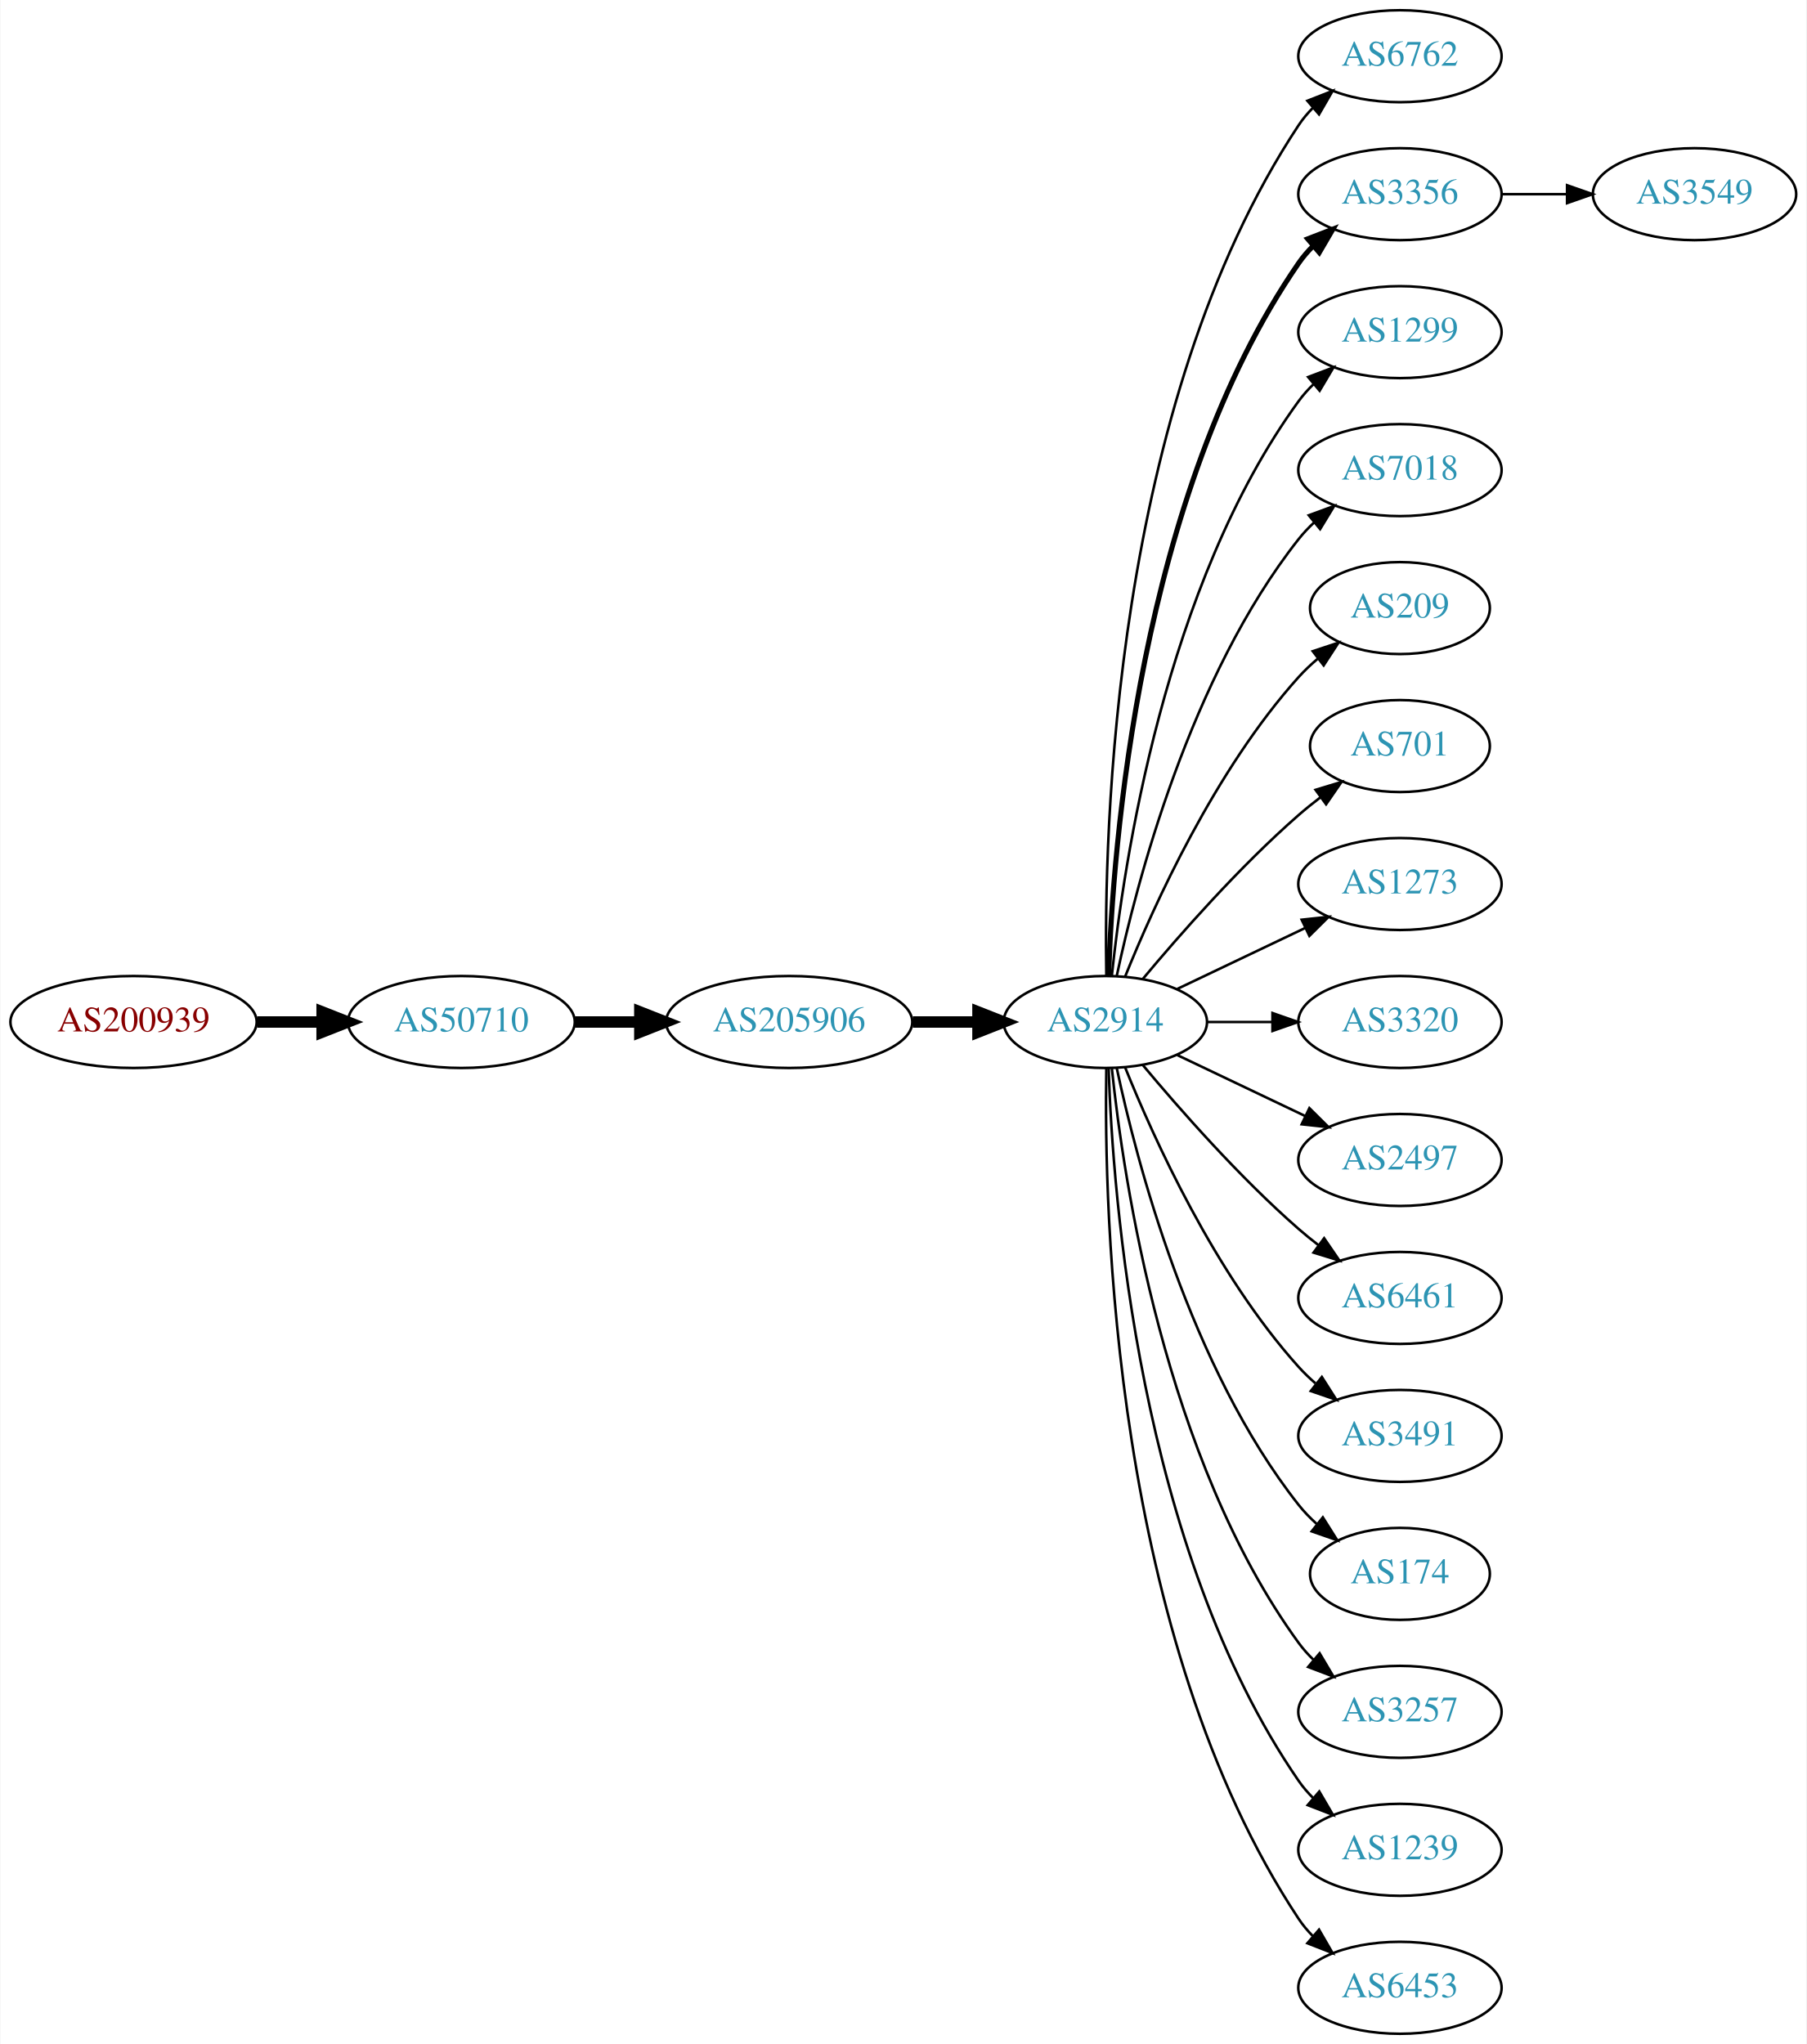
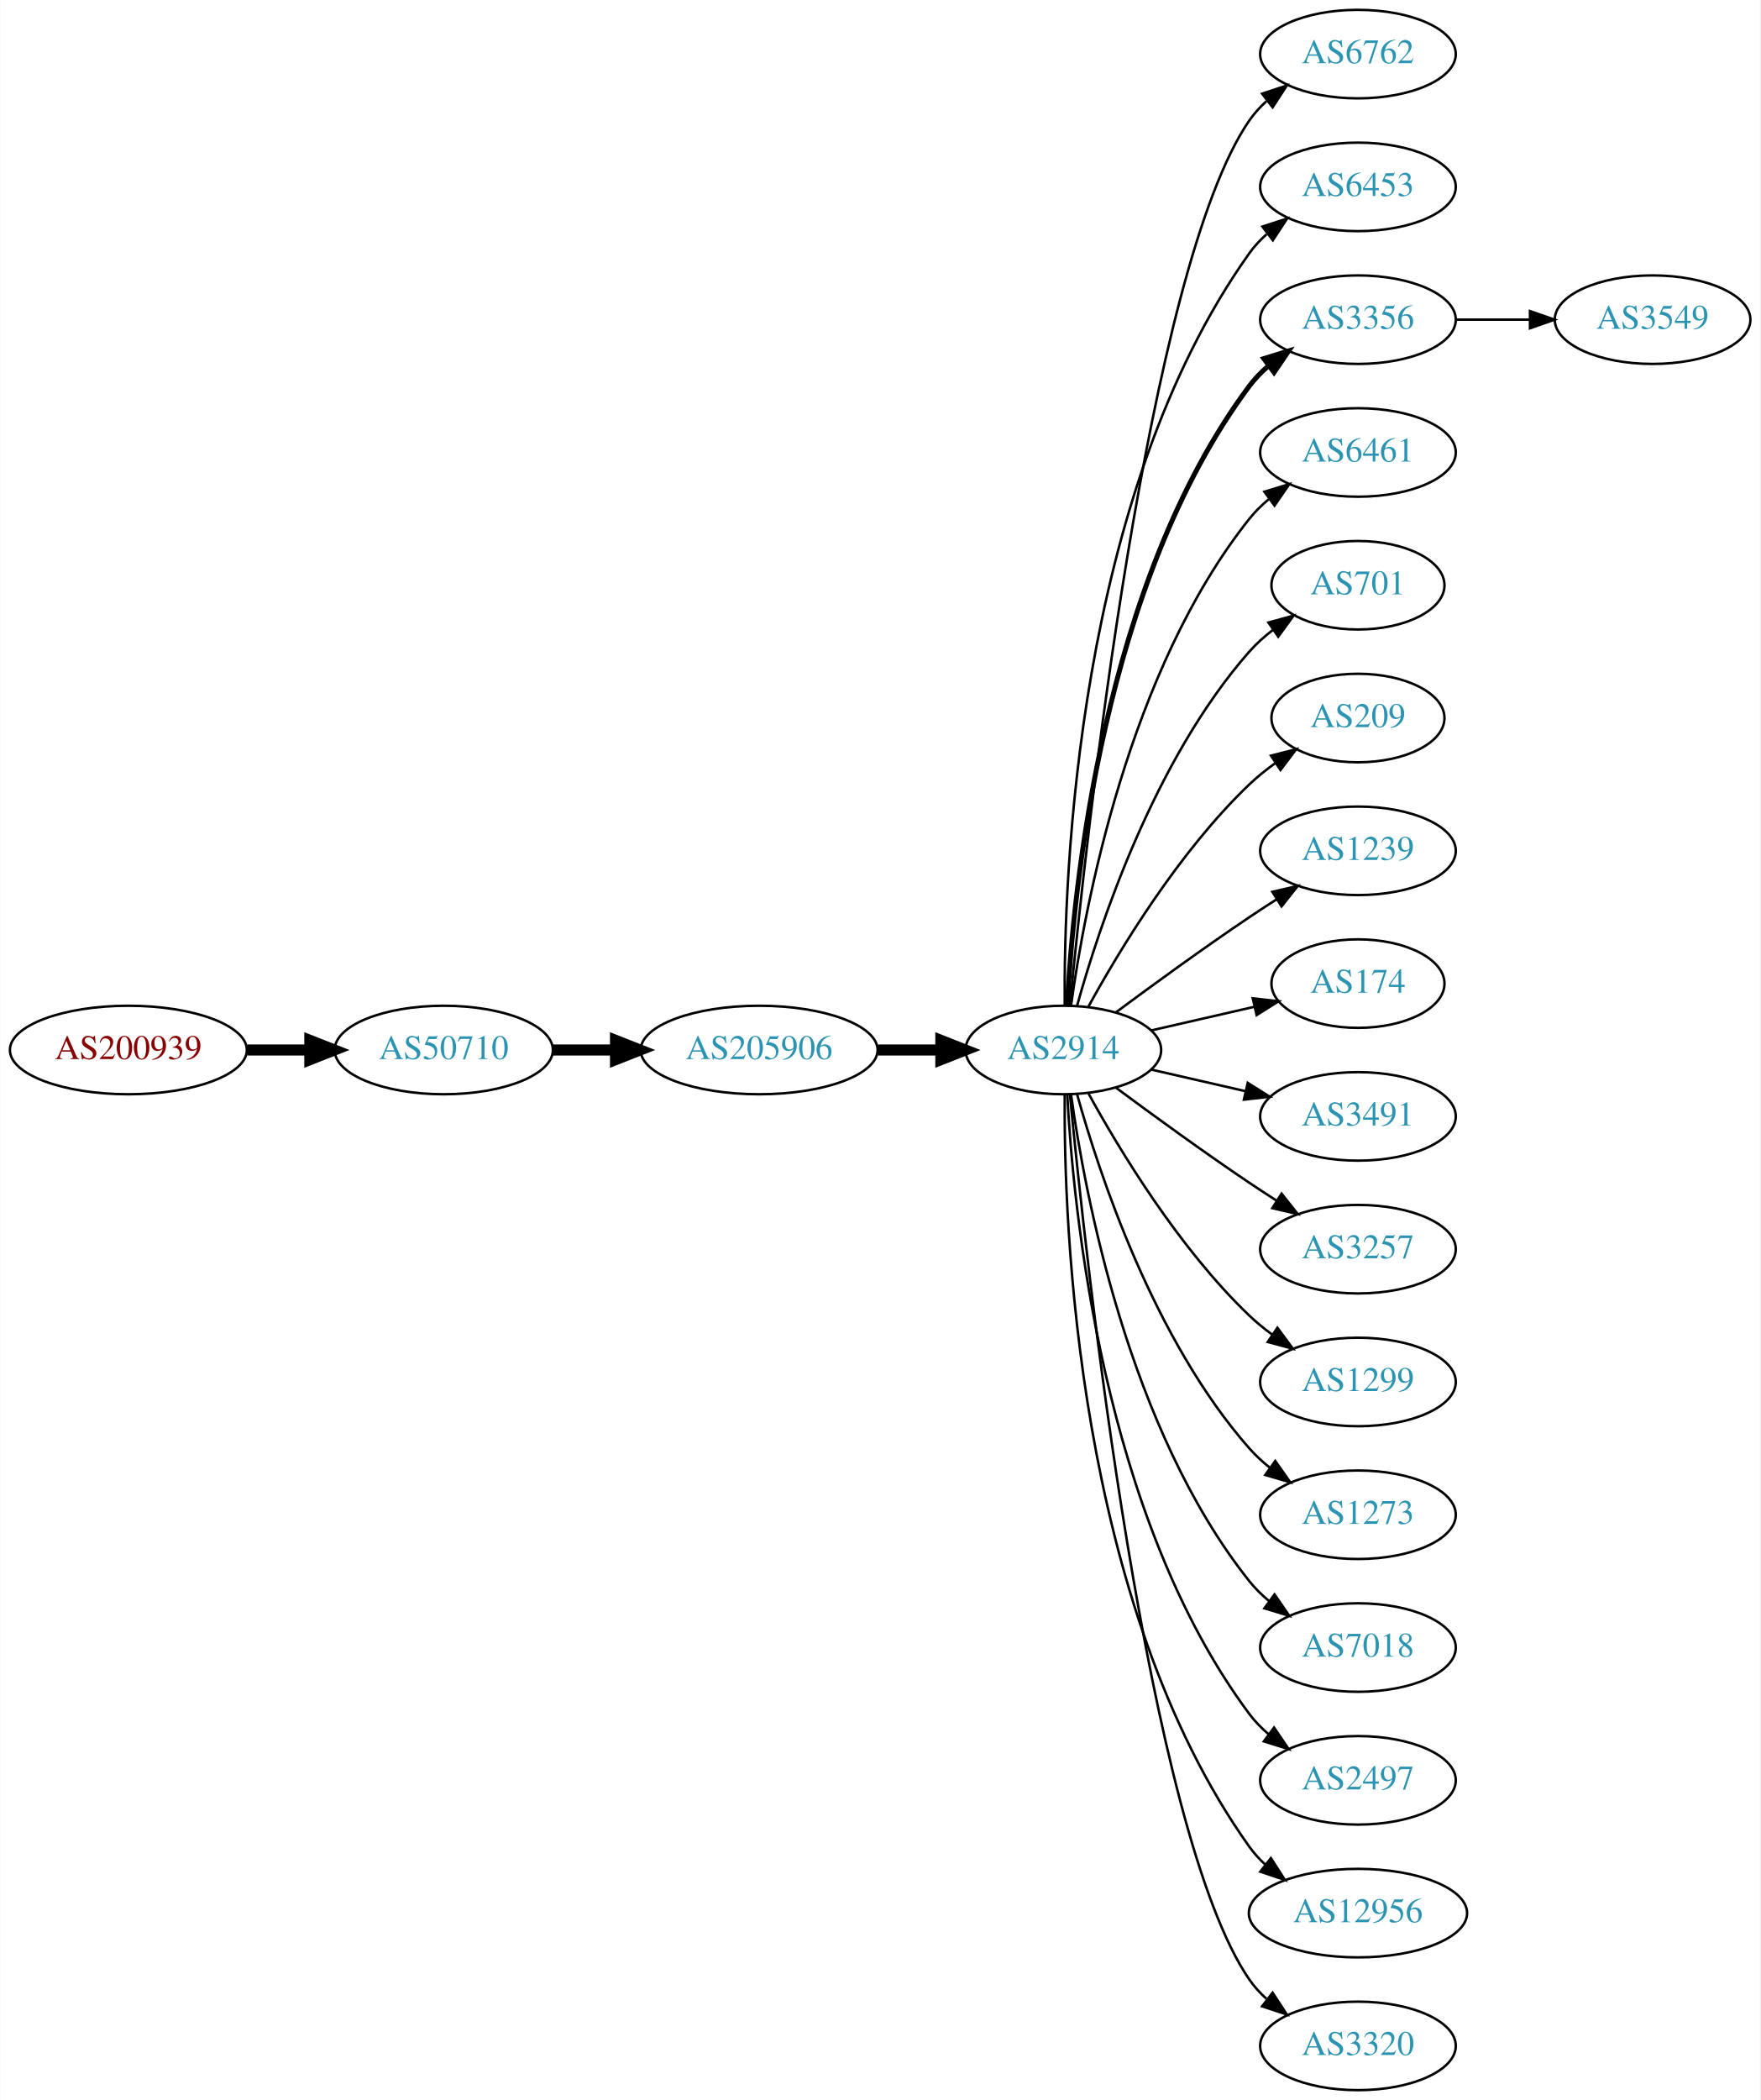
- <svg xmlns="http://www.w3.org/2000/svg" xmlns:xlink="http://www.w3.org/1999/xlink" width="707pt" height="800pt" viewBox="0.00 0.00 706.65 800.00">
-   <g id="graph0" class="graph" transform="scale(1 1) rotate(0) translate(4 796)">
-     <polygon fill="white" stroke="none" points="-4,4 -4,-796 702.654,-796 702.654,4 -4,4" />
+ <svg xmlns="http://www.w3.org/2000/svg" xmlns:xlink="http://www.w3.org/1999/xlink" width="716pt" height="854pt" viewBox="0.00 0.00 715.75 854.00">
+   <g id="graph0" class="graph" transform="scale(1 1) rotate(0) translate(4 850)">
+     <polygon fill="white" stroke="none" points="-4,4 -4,-850 711.753,-850 711.753,4 -4,4" />
    <g id="node1" class="node">
      <g id="a_node1">
        <a xlink:href="/asn/200939" xlink:title="AS200939 ~ LUKOIL Technology Services GmbH [AT]">
-           <ellipse fill="#ffffff" stroke="black" cx="48.096" cy="-396" rx="48.192" ry="18" />
-           <text text-anchor="middle" x="48.096" y="-392.3" font-family="Times,serif" font-size="14.00" fill="#880000">AS200939</text>
+           <ellipse fill="#ffffff" stroke="black" cx="48.096" cy="-423" rx="48.192" ry="18" />
+           <text text-anchor="middle" x="48.096" y="-419.3" font-family="Times,serif" font-size="14.00" fill="#880000">AS200939</text>
        </a>
      </g>
    </g>
    <g id="node2" class="node">
      <g id="a_node2">
        <a xlink:href="/asn/50710" xlink:title="AS50710 ~ EarthLink-AS [IQ]">
-           <ellipse fill="#ffffff" stroke="black" cx="176.388" cy="-396" rx="44.393" ry="18" />
-           <text text-anchor="middle" x="176.388" y="-392.3" font-family="Times,serif" font-size="14.00" fill="#2c94b3">AS50710</text>
+           <ellipse fill="#ffffff" stroke="black" cx="176.388" cy="-423" rx="44.393" ry="18" />
+           <text text-anchor="middle" x="176.388" y="-419.3" font-family="Times,serif" font-size="14.00" fill="#2c94b3">AS50710</text>
        </a>
      </g>
    </g>
    <g id="edge1" class="edge">
-       <path fill="none" stroke="black" stroke-width="4.5" d="M96.481,-396C104.742,-396 113.386,-396 121.799,-396" />
-       <polygon fill="black" stroke="black" stroke-width="4.5" points="121.904,-399.938 131.904,-396 121.904,-392.063 121.904,-399.938" />
+       <path fill="none" stroke="black" stroke-width="4.5" d="M96.481,-423C104.742,-423 113.386,-423 121.799,-423" />
+       <polygon fill="black" stroke="black" stroke-width="4.5" points="121.904,-426.938 131.904,-423 121.904,-419.063 121.904,-426.938" />
    </g>
    <g id="node3" class="node">
      <g id="a_node3">
        <a xlink:href="/asn/205906" xlink:title="AS205906 ~ SCIS [IQ]">
-           <ellipse fill="#ffffff" stroke="black" cx="304.679" cy="-396" rx="48.192" ry="18" />
-           <text text-anchor="middle" x="304.679" y="-392.3" font-family="Times,serif" font-size="14.00" fill="#2c94b3">AS205906</text>
+           <ellipse fill="#ffffff" stroke="black" cx="304.679" cy="-423" rx="48.192" ry="18" />
+           <text text-anchor="middle" x="304.679" y="-419.3" font-family="Times,serif" font-size="14.00" fill="#2c94b3">AS205906</text>
        </a>
      </g>
    </g>
    <g id="edge2" class="edge">
-       <path fill="none" stroke="black" stroke-width="4.5" d="M220.85,-396C228.966,-396 237.564,-396 246.03,-396" />
-       <polygon fill="black" stroke="black" stroke-width="4.5" points="246.249,-399.938 256.249,-396 246.249,-392.063 246.249,-399.938" />
+       <path fill="none" stroke="black" stroke-width="4.5" d="M220.85,-423C228.966,-423 237.564,-423 246.03,-423" />
+       <polygon fill="black" stroke="black" stroke-width="4.5" points="246.249,-426.938 256.249,-423 246.249,-419.063 246.249,-426.938" />
    </g>
    <g id="node4" class="node">
      <g id="a_node4">
        <a xlink:href="/asn/2914" xlink:title="AS2914 ~ NTT America, Inc. [US]">
-           <ellipse fill="#ffffff" stroke="black" cx="428.422" cy="-396" rx="39.794" ry="18" />
-           <text text-anchor="middle" x="428.422" y="-392.3" font-family="Times,serif" font-size="14.00" fill="#2c94b3">AS2914</text>
+           <ellipse fill="#ffffff" stroke="black" cx="428.422" cy="-423" rx="39.794" ry="18" />
+           <text text-anchor="middle" x="428.422" y="-419.3" font-family="Times,serif" font-size="14.00" fill="#2c94b3">AS2914</text>
        </a>
      </g>
    </g>
    <g id="edge3" class="edge">
-       <path fill="none" stroke="black" stroke-width="4.5" d="M353.097,-396C361.451,-396 370.16,-396 378.553,-396" />
-       <polygon fill="black" stroke="black" stroke-width="4.5" points="378.588,-399.938 388.588,-396 378.588,-392.063 378.588,-399.938" />
+       <path fill="none" stroke="black" stroke-width="4.5" d="M353.097,-423C361.451,-423 370.16,-423 378.553,-423" />
+       <polygon fill="black" stroke="black" stroke-width="4.5" points="378.588,-426.938 388.588,-423 378.588,-419.063 378.588,-426.938" />
    </g>
    <g id="node5" class="node">
      <g id="a_node5">
        <a xlink:href="/asn/6762" xlink:title="AS6762 ~ TELECOM ITALIA SPARKLE S.p.A. [IT]">
-           <ellipse fill="#ffffff" stroke="black" cx="543.715" cy="-774" rx="39.794" ry="18" />
-           <text text-anchor="middle" x="543.715" y="-770.3" font-family="Times,serif" font-size="14.00" fill="#2c94b3">AS6762</text>
+           <ellipse fill="#ffffff" stroke="black" cx="548.264" cy="-828" rx="39.794" ry="18" />
+           <text text-anchor="middle" x="548.264" y="-824.3" font-family="Times,serif" font-size="14.00" fill="#2c94b3">AS6762</text>
        </a>
      </g>
    </g>
    <g id="edge4" class="edge">
-       <path fill="none" stroke="black" d="M428.806,-414.174C427.812,-469.237 431.278,-637.165 504.068,-747 505.679,-749.431 507.59,-751.707 509.686,-753.826" />
-       <polygon fill="black" stroke="black" points="507.493,-756.557 517.36,-760.416 512.054,-751.246 507.493,-756.557" />
+       <path fill="none" stroke="black" d="M431.087,-441.084C437.537,-508.004 462.589,-740.832 504.068,-801 506.026,-803.84 508.389,-806.441 510.99,-808.81" />
+       <polygon fill="black" stroke="black" points="509.273,-811.905 519.333,-815.229 513.542,-806.357 509.273,-811.905" />
    </g>
    <g id="node6" class="node">
      <g id="a_node6">
-         <a xlink:href="/asn/3356" xlink:title="AS3356 ~ Level 3 Parent, LLC [US]">
-           <ellipse fill="#ffffff" stroke="black" cx="543.715" cy="-720" rx="39.794" ry="18" />
-           <text text-anchor="middle" x="543.715" y="-716.3" font-family="Times,serif" font-size="14.00" fill="#2c94b3">AS3356</text>
+         <a xlink:href="/asn/6453" xlink:title="AS6453 ~ TATA COMMUNICATIONS (AMERICA) INC [US]">
+           <ellipse fill="#ffffff" stroke="black" cx="548.264" cy="-774" rx="39.794" ry="18" />
+           <text text-anchor="middle" x="548.264" y="-770.3" font-family="Times,serif" font-size="14.00" fill="#2c94b3">AS6453</text>
        </a>
      </g>
    </g>
    <g id="edge5" class="edge">
-       <path fill="none" stroke="black" stroke-width="2" d="M429.701,-414.161C431.299,-463.461 441.449,-602.175 504.068,-693 505.723,-695.401 507.666,-697.656 509.784,-699.76" />
-       <polygon fill="black" stroke="black" stroke-width="2" points="507.615,-702.51 517.501,-706.322 512.15,-697.177 507.615,-702.51" />
+       <path fill="none" stroke="black" d="M428.97,-441.063C428.551,-493.503 433.705,-648.293 504.068,-747 506.07,-749.809 508.465,-752.388 511.086,-754.743" />
+       <polygon fill="black" stroke="black" points="509.39,-757.852 519.462,-761.139 513.638,-752.288 509.39,-757.852" />
    </g>
    <g id="node7" class="node">
      <g id="a_node7">
-         <a xlink:href="/asn/1299" xlink:title="AS1299 ~ Telia Carrier [EU]">
-           <ellipse fill="#ffffff" stroke="black" cx="543.715" cy="-666" rx="39.794" ry="18" />
-           <text text-anchor="middle" x="543.715" y="-662.3" font-family="Times,serif" font-size="14.00" fill="#2c94b3">AS1299</text>
+         <a xlink:href="/asn/3356" xlink:title="AS3356 ~ Level 3 Parent, LLC [US]">
+           <ellipse fill="#ffffff" stroke="black" cx="548.264" cy="-720" rx="39.794" ry="18" />
+           <text text-anchor="middle" x="548.264" y="-716.3" font-family="Times,serif" font-size="14.00" fill="#2c94b3">AS3356</text>
        </a>
      </g>
    </g>
    <g id="edge6" class="edge">
-       <path fill="none" stroke="black" d="M430.978,-414.256C435.449,-457.303 451.582,-566.94 504.068,-639 505.785,-641.357 507.772,-643.581 509.921,-645.663" />
-       <polygon fill="black" stroke="black" points="507.785,-648.439 517.696,-652.183 512.283,-643.075 507.785,-648.439" />
+       <path fill="none" stroke="black" stroke-width="2" d="M430.013,-441.023C432.39,-487.412 444.308,-612.893 504.068,-693 506.316,-696.013 509.007,-698.769 511.934,-701.272" />
+       <polygon fill="black" stroke="black" stroke-width="2" points="509.965,-704.169 520.085,-707.303 514.129,-698.542 509.965,-704.169" />
    </g>
    <g id="node8" class="node">
      <g id="a_node8">
-         <a xlink:href="/asn/7018" xlink:title="AS7018 ~ AT&amp;T Services, Inc. [US]">
-           <ellipse fill="#ffffff" stroke="black" cx="543.715" cy="-612" rx="39.794" ry="18" />
-           <text text-anchor="middle" x="543.715" y="-608.3" font-family="Times,serif" font-size="14.00" fill="#2c94b3">AS7018</text>
+         <a xlink:href="/asn/6461" xlink:title="AS6461 ~ Zayo Bandwidth [US]">
+           <ellipse fill="#ffffff" stroke="black" cx="548.264" cy="-666" rx="39.794" ry="18" />
+           <text text-anchor="middle" x="548.264" y="-662.3" font-family="Times,serif" font-size="14.00" fill="#2c94b3">AS6461</text>
        </a>
      </g>
    </g>
    <g id="edge7" class="edge">
-       <path fill="none" stroke="black" d="M432.912,-414.16C440.543,-450.03 461.535,-531.155 504.068,-585 505.875,-587.288 507.928,-589.462 510.123,-591.51" />
-       <polygon fill="black" stroke="black" points="508.034,-594.323 517.983,-597.966 512.477,-588.914 508.034,-594.323" />
+       <path fill="none" stroke="black" d="M431.561,-441.17C437.061,-480.974 454.886,-577.233 504.068,-639 506.409,-641.94 509.164,-644.649 512.13,-647.121" />
+       <polygon fill="black" stroke="black" points="510.195,-650.042 520.336,-653.11 514.322,-644.388 510.195,-650.042" />
    </g>
    <g id="node9" class="node">
      <g id="a_node9">
-         <a xlink:href="/asn/209" xlink:title="AS209 ~ CenturyLink Communications, LLC [US]">
-           <ellipse fill="#ffffff" stroke="black" cx="543.715" cy="-558" rx="35.194" ry="18" />
-           <text text-anchor="middle" x="543.715" y="-554.3" font-family="Times,serif" font-size="14.00" fill="#2c94b3">AS209</text>
+         <a xlink:href="/asn/701" xlink:title="AS701 ~ UUNET [US]">
+           <ellipse fill="#ffffff" stroke="black" cx="548.264" cy="-612" rx="35.194" ry="18" />
+           <text text-anchor="middle" x="548.264" y="-608.3" font-family="Times,serif" font-size="14.00" fill="#2c94b3">AS701</text>
        </a>
      </g>
    </g>
    <g id="edge8" class="edge">
-       <path fill="none" stroke="black" d="M436.169,-413.787C447.22,-441.243 471.273,-494.578 504.068,-531 506.384,-533.572 508.989,-536.03 511.724,-538.343" />
-       <polygon fill="black" stroke="black" points="509.59,-541.117 519.647,-544.448 513.862,-535.572 509.59,-541.117" />
+       <path fill="none" stroke="black" d="M433.994,-440.946C442.9,-472.995 465.184,-540.842 504.068,-585 506.895,-588.211 510.197,-591.172 513.692,-593.864" />
+       <polygon fill="black" stroke="black" points="511.849,-596.845 522.067,-599.645 515.826,-591.084 511.849,-596.845" />
    </g>
    <g id="node10" class="node">
      <g id="a_node10">
-         <a xlink:href="/asn/701" xlink:title="AS701 ~ UUNET [US]">
-           <ellipse fill="#ffffff" stroke="black" cx="543.715" cy="-504" rx="35.194" ry="18" />
-           <text text-anchor="middle" x="543.715" y="-500.3" font-family="Times,serif" font-size="14.00" fill="#2c94b3">AS701</text>
+         <a xlink:href="/asn/209" xlink:title="AS209 ~ CenturyLink Communications, LLC [US]">
+           <ellipse fill="#ffffff" stroke="black" cx="548.264" cy="-558" rx="35.194" ry="18" />
+           <text text-anchor="middle" x="548.264" y="-554.3" font-family="Times,serif" font-size="14.00" fill="#2c94b3">AS209</text>
        </a>
      </g>
    </g>
    <g id="edge9" class="edge">
-       <path fill="none" stroke="black" d="M443.052,-412.817C457.334,-429.929 480.881,-456.745 504.068,-477 506.738,-479.332 509.611,-481.648 512.541,-483.886" />
-       <polygon fill="black" stroke="black" points="510.692,-486.87 520.832,-489.939 514.819,-481.216 510.692,-486.87" />
+       <path fill="none" stroke="black" d="M438.663,-440.713C451.208,-463.561 475.385,-503.611 504.068,-531 507.322,-534.107 510.989,-537.046 514.775,-539.76" />
+       <polygon fill="black" stroke="black" points="512.878,-542.701 523.144,-545.322 516.753,-536.872 512.878,-542.701" />
    </g>
    <g id="node11" class="node">
      <g id="a_node11">
-         <a xlink:href="/asn/1273" xlink:title="AS1273 ~ Vodafone Group PLC [EU]">
-           <ellipse fill="#ffffff" stroke="black" cx="543.715" cy="-450" rx="39.794" ry="18" />
-           <text text-anchor="middle" x="543.715" y="-446.3" font-family="Times,serif" font-size="14.00" fill="#2c94b3">AS1273</text>
+         <a xlink:href="/asn/1239" xlink:title="AS1239 ~ Sprint [US]">
+           <ellipse fill="#ffffff" stroke="black" cx="548.264" cy="-504" rx="39.794" ry="18" />
+           <text text-anchor="middle" x="548.264" y="-500.3" font-family="Times,serif" font-size="14.00" fill="#2c94b3">AS1239</text>
        </a>
      </g>
    </g>
    <g id="edge10" class="edge">
-       <path fill="none" stroke="black" d="M456.558,-408.934C471.552,-416.081 490.373,-425.052 506.596,-432.785" />
-       <polygon fill="black" stroke="black" points="505.266,-436.028 515.799,-437.171 508.278,-429.709 505.266,-436.028" />
+       <path fill="none" stroke="black" d="M449.752,-438.277C464.614,-449.304 485.359,-464.407 504.068,-477 507.617,-479.389 511.367,-481.839 515.116,-484.242" />
+       <polygon fill="black" stroke="black" points="513.442,-487.325 523.764,-489.712 517.184,-481.409 513.442,-487.325" />
    </g>
    <g id="node12" class="node">
      <g id="a_node12">
-         <a xlink:href="/asn/3320" xlink:title="AS3320 ~ DTAG [DE]">
-           <ellipse fill="#ffffff" stroke="black" cx="543.715" cy="-396" rx="39.794" ry="18" />
-           <text text-anchor="middle" x="543.715" y="-392.3" font-family="Times,serif" font-size="14.00" fill="#2c94b3">AS3320</text>
+         <a xlink:href="/asn/174" xlink:title="AS174 ~ Cogent Communications [US]">
+           <ellipse fill="#ffffff" stroke="black" cx="548.264" cy="-450" rx="35.194" ry="18" />
+           <text text-anchor="middle" x="548.264" y="-446.3" font-family="Times,serif" font-size="14.00" fill="#2c94b3">AS174</text>
        </a>
      </g>
    </g>
    <g id="edge11" class="edge">
-       <path fill="none" stroke="black" d="M468.094,-396C476.297,-396 485.061,-396 493.593,-396" />
-       <polygon fill="black" stroke="black" points="493.832,-399.5 503.832,-396 493.832,-392.5 493.832,-399.5" />
+       <path fill="none" stroke="black" d="M464.141,-430.955C477.233,-433.955 492.256,-437.396 505.896,-440.522" />
+       <polygon fill="black" stroke="black" points="505.474,-444.016 516.004,-442.838 507.038,-437.193 505.474,-444.016" />
    </g>
    <g id="node13" class="node">
      <g id="a_node13">
-         <a xlink:href="/asn/2497" xlink:title="AS2497 ~ Internet Initiative Japan Inc. [JP]">
-           <ellipse fill="#ffffff" stroke="black" cx="543.715" cy="-342" rx="39.794" ry="18" />
-           <text text-anchor="middle" x="543.715" y="-338.3" font-family="Times,serif" font-size="14.00" fill="#2c94b3">AS2497</text>
+         <a xlink:href="/asn/3491" xlink:title="AS3491 ~ PCCW Global, Inc. [US]">
+           <ellipse fill="#ffffff" stroke="black" cx="548.264" cy="-396" rx="39.794" ry="18" />
+           <text text-anchor="middle" x="548.264" y="-392.3" font-family="Times,serif" font-size="14.00" fill="#2c94b3">AS3491</text>
        </a>
      </g>
    </g>
    <g id="edge12" class="edge">
-       <path fill="none" stroke="black" d="M456.558,-383.066C471.552,-375.919 490.373,-366.948 506.596,-359.215" />
-       <polygon fill="black" stroke="black" points="508.278,-362.291 515.799,-354.829 505.266,-355.972 508.278,-362.291" />
+       <path fill="none" stroke="black" d="M464.141,-415.045C476.141,-412.296 489.762,-409.175 502.454,-406.267" />
+       <polygon fill="black" stroke="black" points="503.42,-409.636 512.386,-403.991 501.857,-402.813 503.42,-409.636" />
    </g>
    <g id="node14" class="node">
      <g id="a_node14">
-         <a xlink:href="/asn/6461" xlink:title="AS6461 ~ Zayo Bandwidth [US]">
-           <ellipse fill="#ffffff" stroke="black" cx="543.715" cy="-288" rx="39.794" ry="18" />
-           <text text-anchor="middle" x="543.715" y="-284.3" font-family="Times,serif" font-size="14.00" fill="#2c94b3">AS6461</text>
+         <a xlink:href="/asn/3257" xlink:title="AS3257 ~ GTT [DE]">
+           <ellipse fill="#ffffff" stroke="black" cx="548.264" cy="-342" rx="39.794" ry="18" />
+           <text text-anchor="middle" x="548.264" y="-338.3" font-family="Times,serif" font-size="14.00" fill="#2c94b3">AS3257</text>
        </a>
      </g>
    </g>
    <g id="edge13" class="edge">
-       <path fill="none" stroke="black" d="M443.052,-379.183C457.334,-362.071 480.881,-335.255 504.068,-315 506.534,-312.846 509.172,-310.706 511.87,-308.628" />
-       <polygon fill="black" stroke="black" points="514.043,-311.375 520.024,-302.63 509.895,-305.736 514.043,-311.375" />
+       <path fill="none" stroke="black" d="M449.752,-407.723C464.614,-396.696 485.359,-381.593 504.068,-369 507.617,-366.611 511.367,-364.161 515.116,-361.758" />
+       <polygon fill="black" stroke="black" points="517.184,-364.591 523.764,-356.288 513.442,-358.675 517.184,-364.591" />
    </g>
    <g id="node15" class="node">
      <g id="a_node15">
-         <a xlink:href="/asn/3491" xlink:title="AS3491 ~ PCCW Global, Inc. [US]">
-           <ellipse fill="#ffffff" stroke="black" cx="543.715" cy="-234" rx="39.794" ry="18" />
-           <text text-anchor="middle" x="543.715" y="-230.3" font-family="Times,serif" font-size="14.00" fill="#2c94b3">AS3491</text>
+         <a xlink:href="/asn/1299" xlink:title="AS1299 ~ Telia Carrier [EU]">
+           <ellipse fill="#ffffff" stroke="black" cx="548.264" cy="-288" rx="39.794" ry="18" />
+           <text text-anchor="middle" x="548.264" y="-284.3" font-family="Times,serif" font-size="14.00" fill="#2c94b3">AS1299</text>
        </a>
      </g>
    </g>
    <g id="edge14" class="edge">
-       <path fill="none" stroke="black" d="M436.169,-378.213C447.22,-350.757 471.273,-297.422 504.068,-261 506.07,-258.776 508.289,-256.637 510.622,-254.603" />
-       <polygon fill="black" stroke="black" points="513.152,-257.065 518.841,-248.127 508.82,-251.567 513.152,-257.065" />
+       <path fill="none" stroke="black" d="M438.663,-405.287C451.208,-382.439 475.385,-342.389 504.068,-315 506.936,-312.261 510.125,-309.653 513.434,-307.215" />
+       <polygon fill="black" stroke="black" points="515.497,-310.044 521.793,-301.523 511.558,-304.258 515.497,-310.044" />
    </g>
    <g id="node16" class="node">
      <g id="a_node16">
-         <a xlink:href="/asn/174" xlink:title="AS174 ~ Cogent Communications [US]">
-           <ellipse fill="#ffffff" stroke="black" cx="543.715" cy="-180" rx="35.194" ry="18" />
-           <text text-anchor="middle" x="543.715" y="-176.3" font-family="Times,serif" font-size="14.00" fill="#2c94b3">AS174</text>
+         <a xlink:href="/asn/1273" xlink:title="AS1273 ~ Vodafone Group PLC [EU]">
+           <ellipse fill="#ffffff" stroke="black" cx="548.264" cy="-234" rx="39.794" ry="18" />
+           <text text-anchor="middle" x="548.264" y="-230.3" font-family="Times,serif" font-size="14.00" fill="#2c94b3">AS1273</text>
        </a>
      </g>
    </g>
    <g id="edge15" class="edge">
-       <path fill="none" stroke="black" d="M432.912,-377.84C440.543,-341.97 461.535,-260.845 504.068,-207 506.148,-204.367 508.553,-201.884 511.126,-199.572" />
-       <polygon fill="black" stroke="black" points="513.537,-202.127 519.189,-193.165 509.182,-196.646 513.537,-202.127" />
+       <path fill="none" stroke="black" d="M433.994,-405.054C442.9,-373.005 465.184,-305.158 504.068,-261 506.552,-258.179 509.402,-255.551 512.427,-253.129" />
+       <polygon fill="black" stroke="black" points="514.613,-255.869 520.717,-247.209 510.545,-250.172 514.613,-255.869" />
    </g>
    <g id="node17" class="node">
      <g id="a_node17">
-         <a xlink:href="/asn/3257" xlink:title="AS3257 ~ GTT [DE]">
-           <ellipse fill="#ffffff" stroke="black" cx="543.715" cy="-126" rx="39.794" ry="18" />
-           <text text-anchor="middle" x="543.715" y="-122.3" font-family="Times,serif" font-size="14.00" fill="#2c94b3">AS3257</text>
+         <a xlink:href="/asn/7018" xlink:title="AS7018 ~ AT&amp;T Services, Inc. [US]">
+           <ellipse fill="#ffffff" stroke="black" cx="548.264" cy="-180" rx="39.794" ry="18" />
+           <text text-anchor="middle" x="548.264" y="-176.3" font-family="Times,serif" font-size="14.00" fill="#2c94b3">AS7018</text>
        </a>
      </g>
    </g>
    <g id="edge16" class="edge">
-       <path fill="none" stroke="black" d="M430.978,-377.744C435.449,-334.697 451.582,-225.06 504.068,-153 505.785,-150.643 507.772,-148.419 509.921,-146.337" />
-       <polygon fill="black" stroke="black" points="512.283,-148.925 517.696,-139.817 507.785,-143.561 512.283,-148.925" />
+       <path fill="none" stroke="black" d="M431.561,-404.83C437.061,-365.026 454.886,-268.767 504.068,-207 506.409,-204.06 509.164,-201.351 512.13,-198.879" />
+       <polygon fill="black" stroke="black" points="514.322,-201.612 520.336,-192.89 510.195,-195.958 514.322,-201.612" />
    </g>
    <g id="node18" class="node">
      <g id="a_node18">
-         <a xlink:href="/asn/1239" xlink:title="AS1239 ~ Sprint [US]">
-           <ellipse fill="#ffffff" stroke="black" cx="543.715" cy="-72" rx="39.794" ry="18" />
-           <text text-anchor="middle" x="543.715" y="-68.3" font-family="Times,serif" font-size="14.00" fill="#2c94b3">AS1239</text>
+         <a xlink:href="/asn/2497" xlink:title="AS2497 ~ Internet Initiative Japan Inc. [JP]">
+           <ellipse fill="#ffffff" stroke="black" cx="548.264" cy="-126" rx="39.794" ry="18" />
+           <text text-anchor="middle" x="548.264" y="-122.3" font-family="Times,serif" font-size="14.00" fill="#2c94b3">AS2497</text>
        </a>
      </g>
    </g>
    <g id="edge17" class="edge">
-       <path fill="none" stroke="black" d="M429.701,-377.839C431.299,-328.539 441.449,-189.825 504.068,-99 505.723,-96.599 507.666,-94.344 509.784,-92.24" />
-       <polygon fill="black" stroke="black" points="512.15,-94.823 517.501,-85.678 507.615,-89.49 512.15,-94.823" />
+       <path fill="none" stroke="black" d="M430.013,-404.977C432.39,-358.588 444.308,-233.107 504.068,-153 506.316,-149.987 509.007,-147.231 511.934,-144.728" />
+       <polygon fill="black" stroke="black" points="514.129,-147.458 520.085,-138.697 509.965,-141.831 514.129,-147.458" />
    </g>
    <g id="node19" class="node">
      <g id="a_node19">
-         <a xlink:href="/asn/6453" xlink:title="AS6453 ~ TATA COMMUNICATIONS (AMERICA) INC [US]">
-           <ellipse fill="#ffffff" stroke="black" cx="543.715" cy="-18" rx="39.794" ry="18" />
-           <text text-anchor="middle" x="543.715" y="-14.3" font-family="Times,serif" font-size="14.00" fill="#2c94b3">AS6453</text>
+         <a xlink:href="/asn/12956" xlink:title="AS12956 ~ TELXIUS [ES]">
+           <ellipse fill="#ffffff" stroke="black" cx="548.264" cy="-72" rx="44.393" ry="18" />
+           <text text-anchor="middle" x="548.264" y="-68.3" font-family="Times,serif" font-size="14.00" fill="#2c94b3">AS12956</text>
        </a>
      </g>
    </g>
    <g id="edge18" class="edge">
-       <path fill="none" stroke="black" d="M428.806,-377.826C427.812,-322.763 431.278,-154.835 504.068,-45 505.679,-42.569 507.59,-40.293 509.686,-38.174" />
-       <polygon fill="black" stroke="black" points="512.054,-40.754 517.36,-31.584 507.493,-35.443 512.054,-40.754" />
+       <path fill="none" stroke="black" d="M428.97,-404.937C428.551,-352.497 433.705,-197.707 504.068,-99 505.967,-96.335 508.22,-93.877 510.684,-91.621" />
+       <polygon fill="black" stroke="black" points="512.848,-94.373 518.57,-85.456 508.536,-88.858 512.848,-94.373" />
    </g>
    <g id="node20" class="node">
      <g id="a_node20">
+         <a xlink:href="/asn/3320" xlink:title="AS3320 ~ DTAG [DE]">
+           <ellipse fill="#ffffff" stroke="black" cx="548.264" cy="-18" rx="39.794" ry="18" />
+           <text text-anchor="middle" x="548.264" y="-14.3" font-family="Times,serif" font-size="14.00" fill="#2c94b3">AS3320</text>
+         </a>
+       </g>
+     </g>
+     <g id="edge19" class="edge">
+       <path fill="none" stroke="black" d="M431.087,-404.916C437.537,-337.996 462.589,-105.168 504.068,-45 506.026,-42.16 508.389,-39.559 510.99,-37.19" />
+       <polygon fill="black" stroke="black" points="513.542,-39.642 519.333,-30.771 509.273,-34.095 513.542,-39.642" />
+     </g>
+     <g id="node21" class="node">
+       <g id="a_node21">
        <a xlink:href="/asn/3549" xlink:title="AS3549 ~ Level 3 Parent, LLC [US]">
-           <ellipse fill="#ffffff" stroke="black" cx="659.007" cy="-720" rx="39.794" ry="18" />
-           <text text-anchor="middle" x="659.007" y="-716.3" font-family="Times,serif" font-size="14.00" fill="#2c94b3">AS3549</text>
-         </a>
-       </g>
-     </g>
-     <g id="edge19" class="edge">
-       <path fill="none" stroke="black" d="M583.387,-720C591.59,-720 600.354,-720 608.886,-720" />
-       <polygon fill="black" stroke="black" points="609.125,-723.5 619.125,-720 609.125,-716.5 609.125,-723.5" />
+           <ellipse fill="#ffffff" stroke="black" cx="668.107" cy="-720" rx="39.794" ry="18" />
+           <text text-anchor="middle" x="668.107" y="-716.3" font-family="Times,serif" font-size="14.00" fill="#2c94b3">AS3549</text>
+         </a>
+       </g>
+     </g>
+     <g id="edge20" class="edge">
+       <path fill="none" stroke="black" d="M588.177,-720C597.73,-720 608.08,-720 618.042,-720" />
+       <polygon fill="black" stroke="black" points="618.235,-723.5 628.235,-720 618.235,-716.5 618.235,-723.5" />
    </g>
  </g>
</svg>
